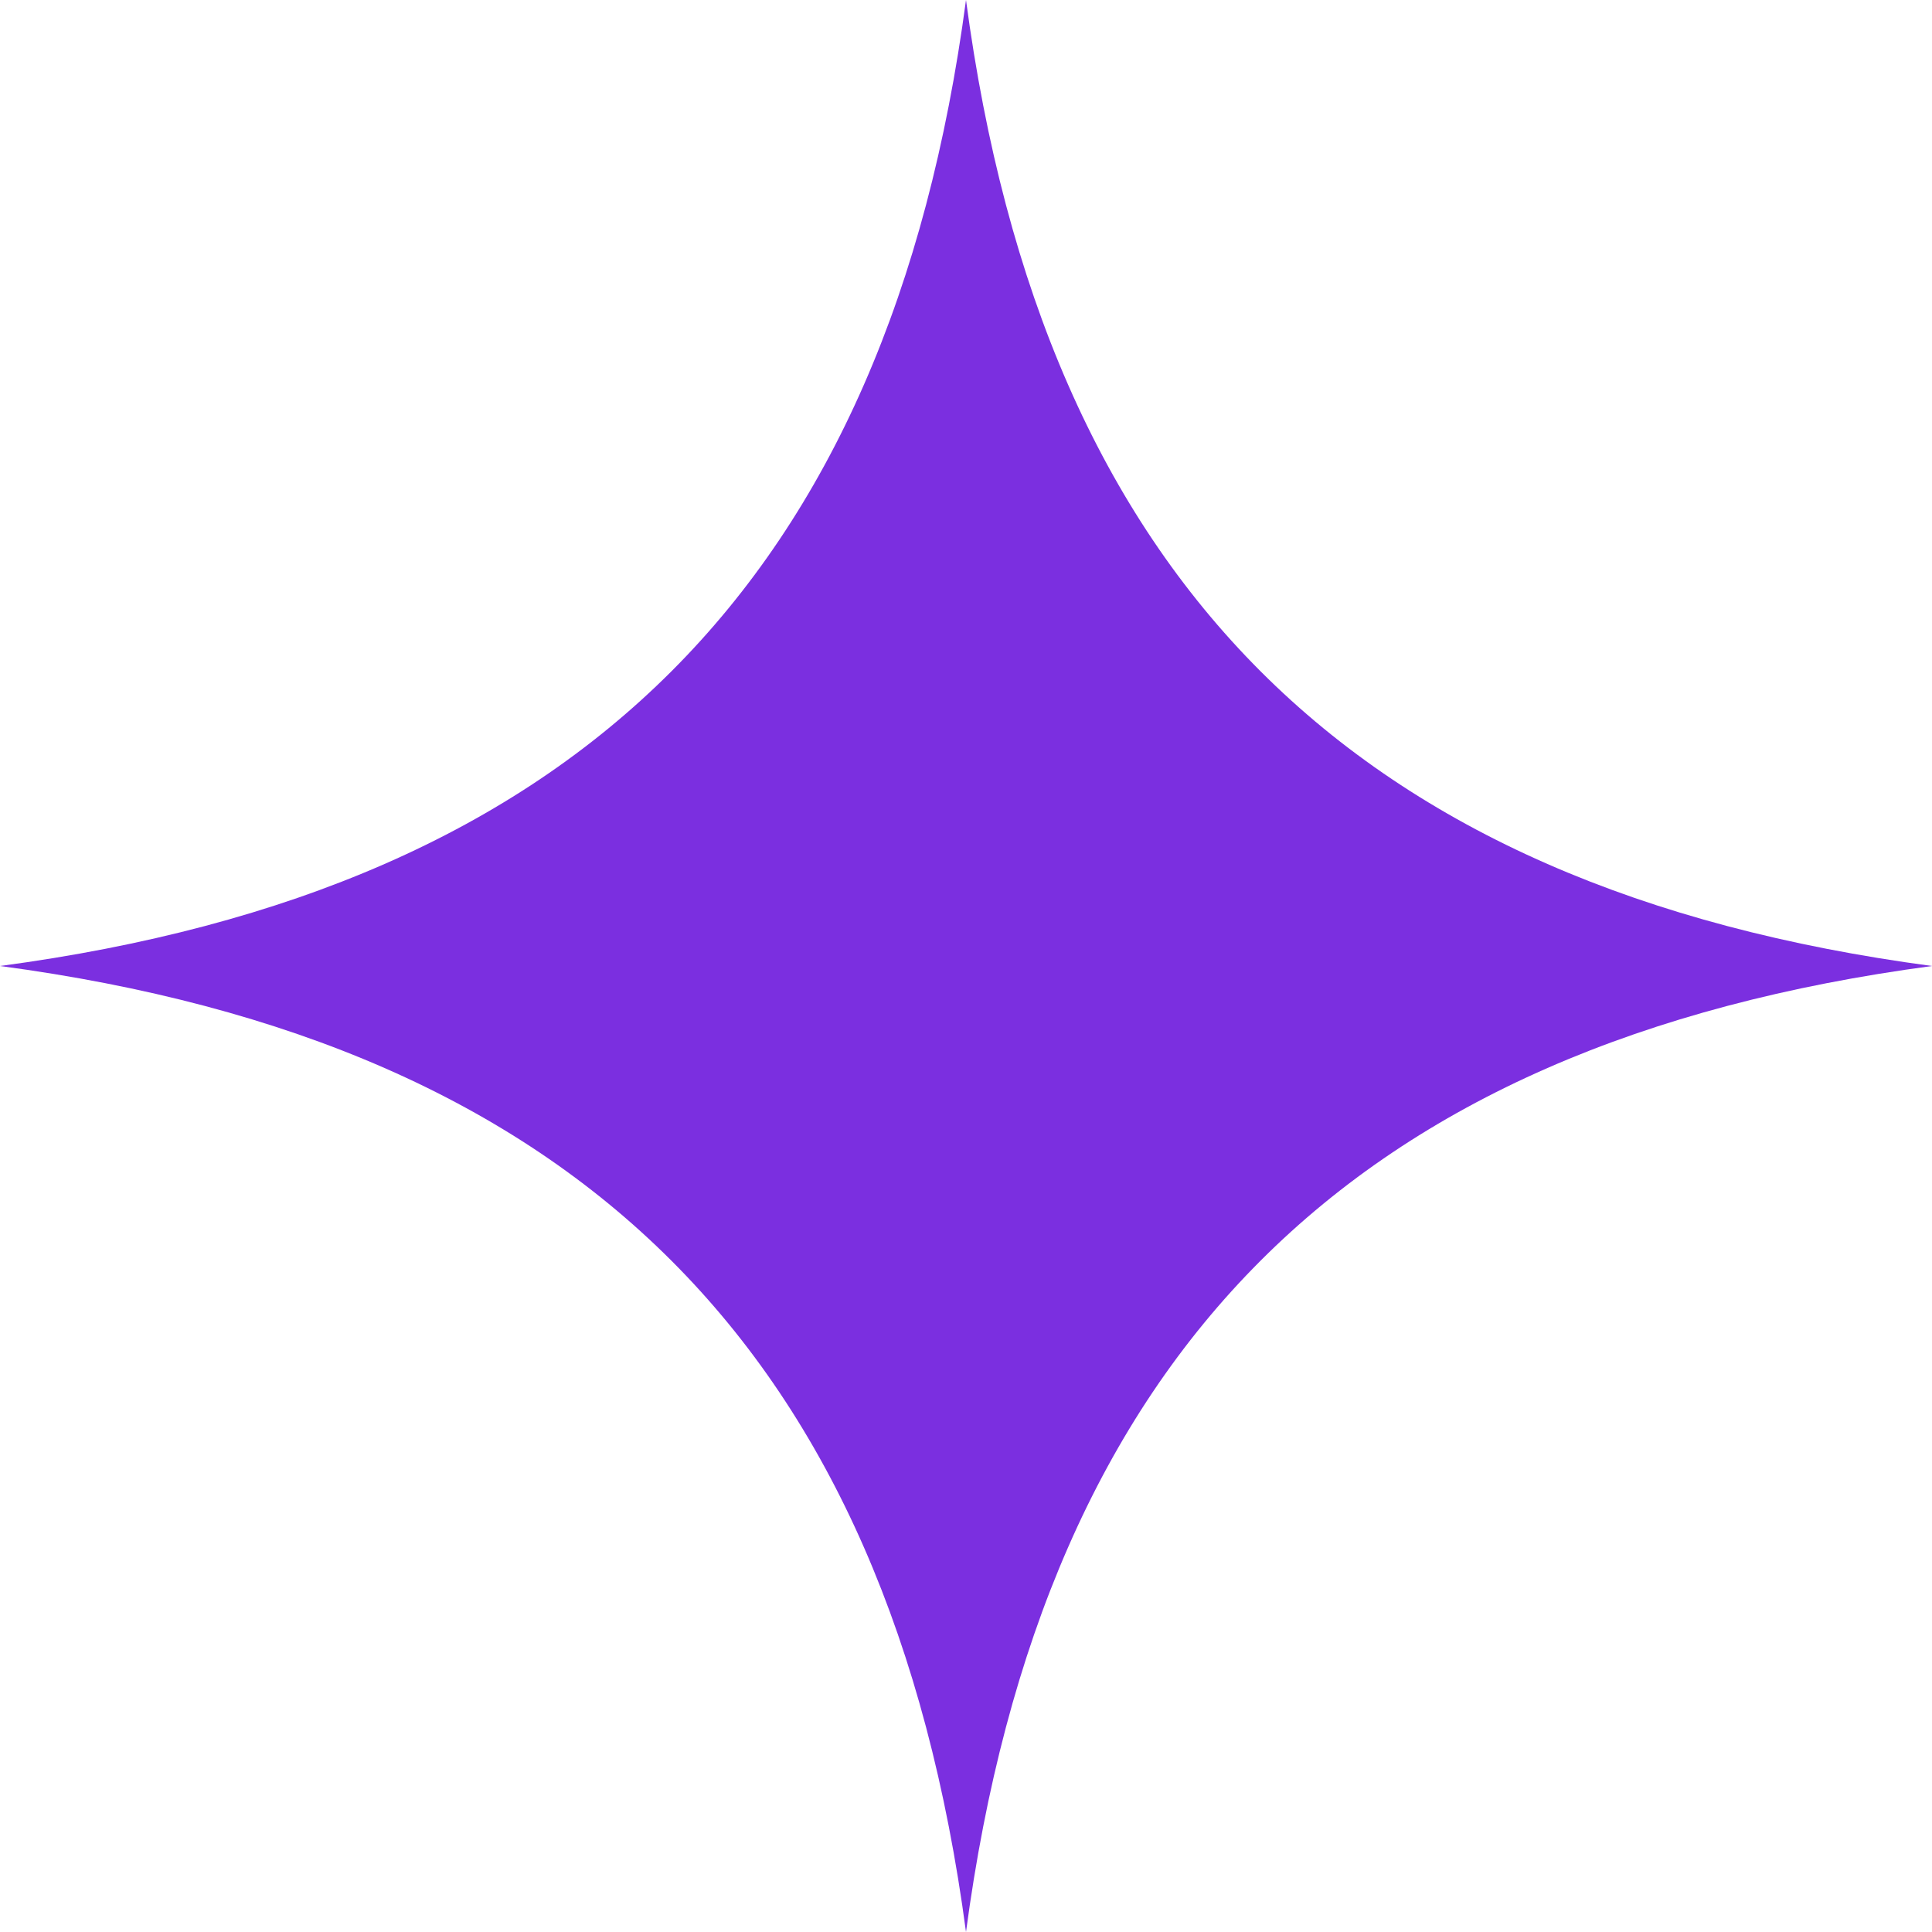
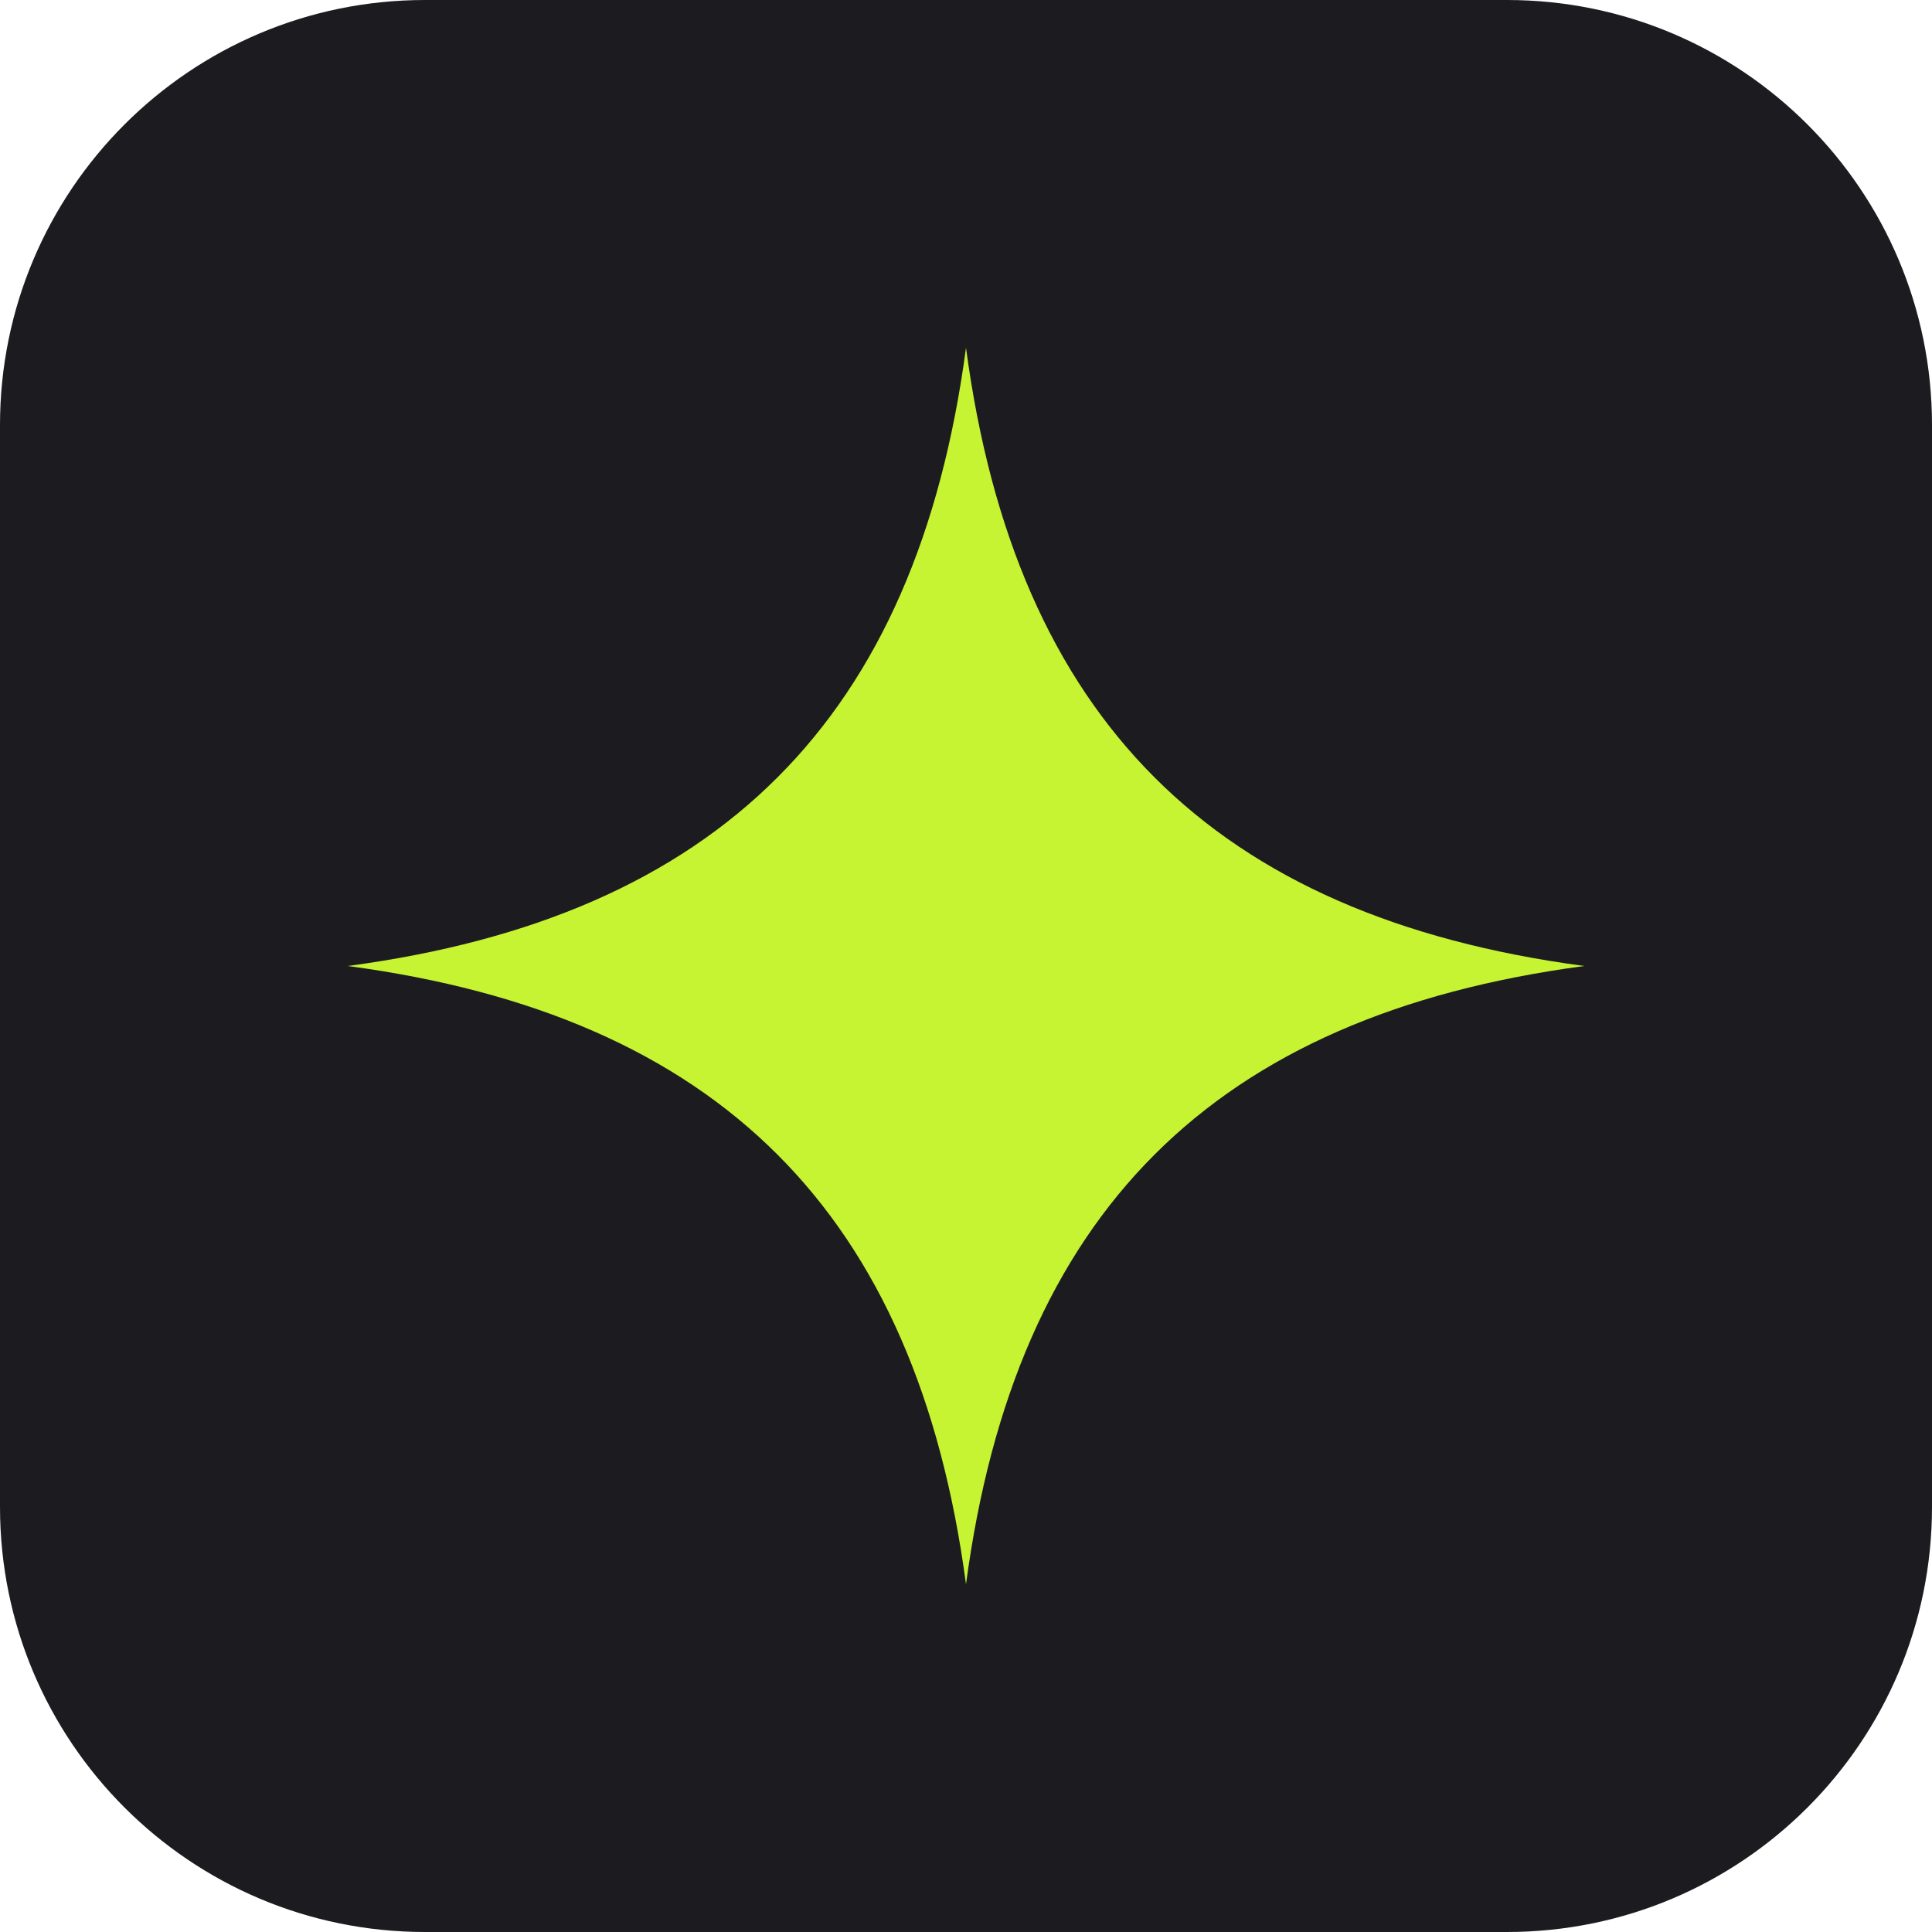
<svg xmlns="http://www.w3.org/2000/svg" viewBox="0 0 100 100">
-   <path fill="#7b2fe0" d="M50 0C54 30 70 46 100 50 70 54 54 70 50 100 46 70 30 54 0 50 30 46 46 30 50 0Z" />
+   <rect width="100" height="100" rx="22" fill="#1C1C20" />
+   <path fill="#C6F432" transform="translate(18 18) scale(.64)" d="M50 0C54 30 70 46 100 50 70 54 54 70 50 100 46 70 30 54 0 50 30 46 46 30 50 0Z" />
</svg>
